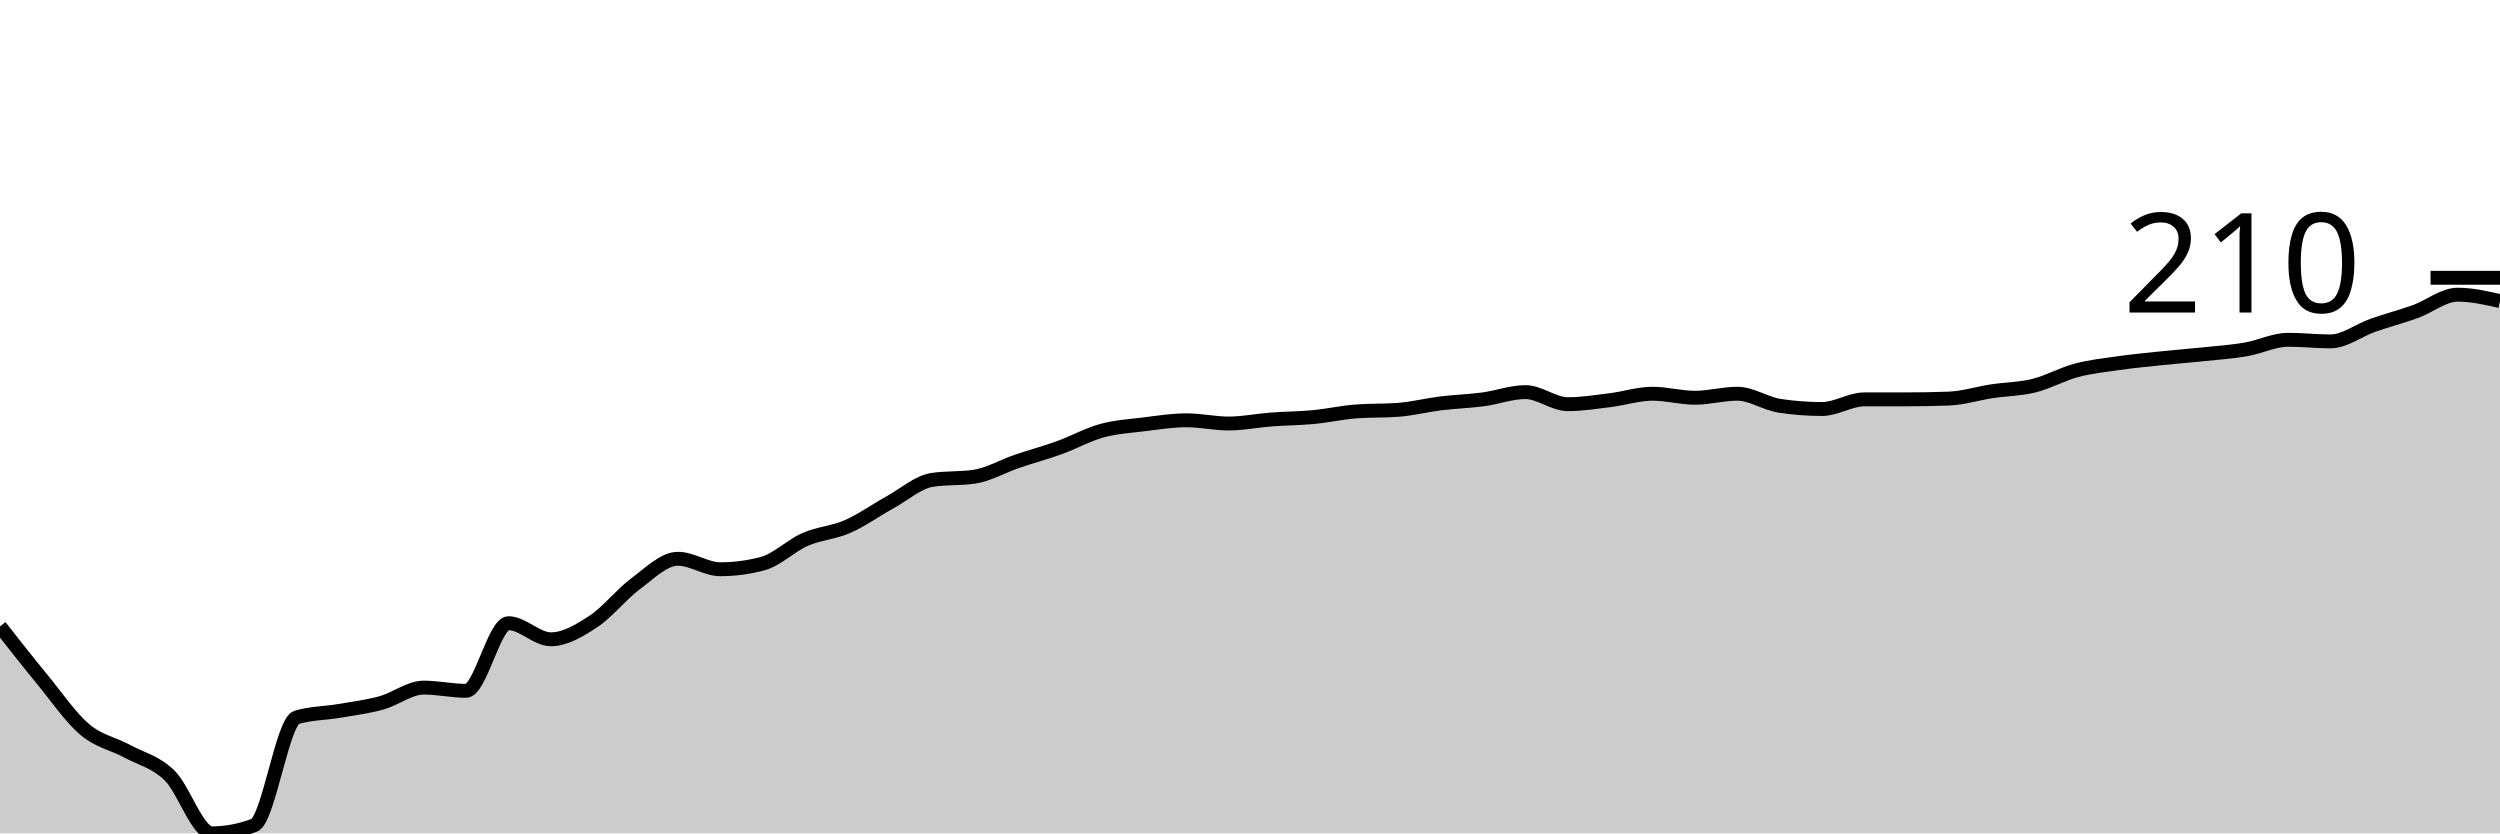
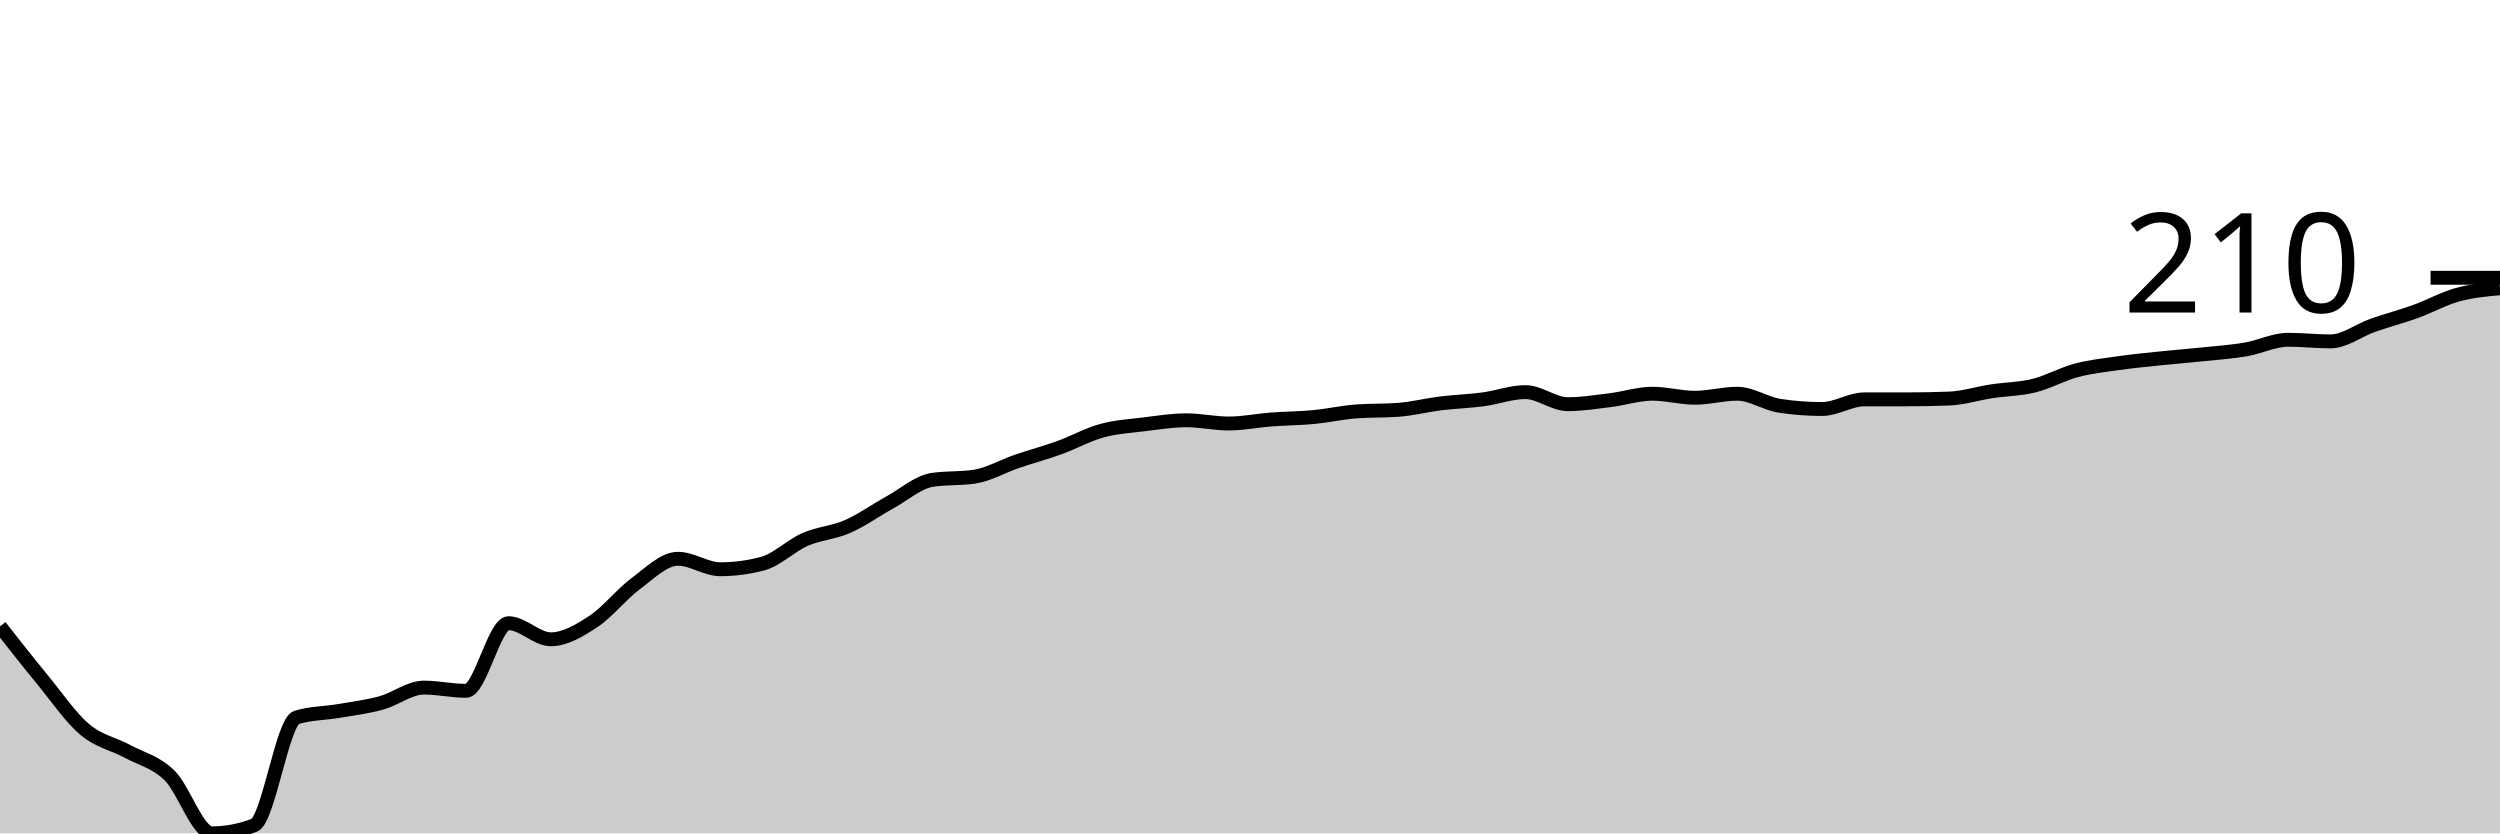
<svg xmlns="http://www.w3.org/2000/svg" viewBox="0 0 180 60">
  <g transform="translate(0,20)">
-     <path class="area" fill="rgba(0, 0, 0, 0.2)" d="M0,25.101C1.017,26.396,2.034,27.691,3.051,28.928C4.068,30.164,5.085,31.662,6.102,32.522C7.119,33.382,8.136,33.536,9.153,34.087C10.169,34.638,11.186,34.841,12.203,35.826C13.22,36.812,14.237,40,15.254,40C16.271,40,17.288,39.807,18.305,39.42C19.322,39.034,20.339,31.961,21.356,31.652C22.373,31.343,23.39,31.362,24.407,31.188C25.424,31.014,26.441,30.889,27.458,30.609C28.475,30.329,29.492,29.507,30.508,29.507C31.525,29.507,32.542,29.739,33.559,29.739C34.576,29.739,35.593,24.87,36.61,24.87C37.627,24.87,38.644,26.029,39.661,26.029C40.678,26.029,41.695,25.42,42.712,24.754C43.729,24.087,44.746,22.783,45.763,22.029C46.78,21.275,47.797,20.232,48.814,20.232C49.831,20.232,50.847,20.986,51.864,20.986C52.881,20.986,53.898,20.85,54.915,20.58C55.932,20.309,56.949,19.285,57.966,18.841C58.983,18.396,60,18.357,61.017,17.913C62.034,17.469,63.051,16.734,64.068,16.174C65.085,15.614,66.102,14.705,67.119,14.551C68.136,14.396,69.153,14.473,70.169,14.319C71.186,14.164,72.203,13.565,73.22,13.217C74.237,12.87,75.254,12.599,76.271,12.232C77.288,11.865,78.305,11.295,79.322,11.014C80.339,10.734,81.356,10.676,82.373,10.551C83.39,10.425,84.407,10.261,85.424,10.261C86.441,10.261,87.458,10.493,88.475,10.493C89.492,10.493,90.508,10.28,91.525,10.203C92.542,10.126,93.559,10.126,94.576,10.029C95.593,9.932,96.61,9.7,97.627,9.623C98.644,9.546,99.661,9.585,100.678,9.507C101.695,9.43,102.712,9.169,103.729,9.043C104.746,8.918,105.763,8.889,106.78,8.754C107.797,8.618,108.814,8.232,109.831,8.232C110.847,8.232,111.864,9.101,112.881,9.101C113.898,9.101,114.915,8.937,115.932,8.812C116.949,8.686,117.966,8.348,118.983,8.348C120,8.348,121.017,8.638,122.034,8.638C123.051,8.638,124.068,8.348,125.085,8.348C126.102,8.348,127.119,9.063,128.136,9.217C129.153,9.372,130.169,9.449,131.186,9.449C132.203,9.449,133.22,8.754,134.237,8.754C135.254,8.754,136.271,8.754,137.288,8.754C138.305,8.754,139.322,8.734,140.339,8.696C141.356,8.657,142.373,8.329,143.39,8.174C144.407,8.019,145.424,8.019,146.441,7.768C147.458,7.517,148.475,6.937,149.492,6.667C150.508,6.396,151.525,6.29,152.542,6.145C153.559,6,154.576,5.903,155.593,5.797C156.61,5.691,157.627,5.614,158.644,5.507C159.661,5.401,160.678,5.333,161.695,5.159C162.712,4.986,163.729,4.464,164.746,4.464C165.763,4.464,166.78,4.58,167.797,4.58C168.814,4.58,169.831,3.778,170.847,3.42C171.864,3.063,172.881,2.802,173.898,2.435C174.915,2.068,175.932,1.217,176.949,1.217C177.966,1.217,178.983,1.449,180,1.681L180,40C178.983,40,177.966,40,176.949,40C175.932,40,174.915,40,173.898,40C172.881,40,171.864,40,170.847,40C169.831,40,168.814,40,167.797,40C166.78,40,165.763,40,164.746,40C163.729,40,162.712,40,161.695,40C160.678,40,159.661,40,158.644,40C157.627,40,156.61,40,155.593,40C154.576,40,153.559,40,152.542,40C151.525,40,150.508,40,149.492,40C148.475,40,147.458,40,146.441,40C145.424,40,144.407,40,143.39,40C142.373,40,141.356,40,140.339,40C139.322,40,138.305,40,137.288,40C136.271,40,135.254,40,134.237,40C133.22,40,132.203,40,131.186,40C130.169,40,129.153,40,128.136,40C127.119,40,126.102,40,125.085,40C124.068,40,123.051,40,122.034,40C121.017,40,120,40,118.983,40C117.966,40,116.949,40,115.932,40C114.915,40,113.898,40,112.881,40C111.864,40,110.847,40,109.831,40C108.814,40,107.797,40,106.78,40C105.763,40,104.746,40,103.729,40C102.712,40,101.695,40,100.678,40C99.661,40,98.644,40,97.627,40C96.61,40,95.593,40,94.576,40C93.559,40,92.542,40,91.525,40C90.508,40,89.492,40,88.475,40C87.458,40,86.441,40,85.424,40C84.407,40,83.39,40,82.373,40C81.356,40,80.339,40,79.322,40C78.305,40,77.288,40,76.271,40C75.254,40,74.237,40,73.22,40C72.203,40,71.186,40,70.169,40C69.153,40,68.136,40,67.119,40C66.102,40,65.085,40,64.068,40C63.051,40,62.034,40,61.017,40C60,40,58.983,40,57.966,40C56.949,40,55.932,40,54.915,40C53.898,40,52.881,40,51.864,40C50.847,40,49.831,40,48.814,40C47.797,40,46.78,40,45.763,40C44.746,40,43.729,40,42.712,40C41.695,40,40.678,40,39.661,40C38.644,40,37.627,40,36.61,40C35.593,40,34.576,40,33.559,40C32.542,40,31.525,40,30.508,40C29.492,40,28.475,40,27.458,40C26.441,40,25.424,40,24.407,40C23.39,40,22.373,40,21.356,40C20.339,40,19.322,40,18.305,40C17.288,40,16.271,40,15.254,40C14.237,40,13.22,40,12.203,40C11.186,40,10.169,40,9.153,40C8.136,40,7.119,40,6.102,40C5.085,40,4.068,40,3.051,40C2.034,40,1.017,40,0,40Z" />
-     <path class="line" stroke="black" fill="none" d="M0,25.101C1.017,26.396,2.034,27.691,3.051,28.928C4.068,30.164,5.085,31.662,6.102,32.522C7.119,33.382,8.136,33.536,9.153,34.087C10.169,34.638,11.186,34.841,12.203,35.826C13.22,36.812,14.237,40,15.254,40C16.271,40,17.288,39.807,18.305,39.42C19.322,39.034,20.339,31.961,21.356,31.652C22.373,31.343,23.39,31.362,24.407,31.188C25.424,31.014,26.441,30.889,27.458,30.609C28.475,30.329,29.492,29.507,30.508,29.507C31.525,29.507,32.542,29.739,33.559,29.739C34.576,29.739,35.593,24.87,36.61,24.87C37.627,24.87,38.644,26.029,39.661,26.029C40.678,26.029,41.695,25.42,42.712,24.754C43.729,24.087,44.746,22.783,45.763,22.029C46.78,21.275,47.797,20.232,48.814,20.232C49.831,20.232,50.847,20.986,51.864,20.986C52.881,20.986,53.898,20.85,54.915,20.58C55.932,20.309,56.949,19.285,57.966,18.841C58.983,18.396,60,18.357,61.017,17.913C62.034,17.469,63.051,16.734,64.068,16.174C65.085,15.614,66.102,14.705,67.119,14.551C68.136,14.396,69.153,14.473,70.169,14.319C71.186,14.164,72.203,13.565,73.22,13.217C74.237,12.87,75.254,12.599,76.271,12.232C77.288,11.865,78.305,11.295,79.322,11.014C80.339,10.734,81.356,10.676,82.373,10.551C83.39,10.425,84.407,10.261,85.424,10.261C86.441,10.261,87.458,10.493,88.475,10.493C89.492,10.493,90.508,10.28,91.525,10.203C92.542,10.126,93.559,10.126,94.576,10.029C95.593,9.932,96.61,9.7,97.627,9.623C98.644,9.546,99.661,9.585,100.678,9.507C101.695,9.43,102.712,9.169,103.729,9.043C104.746,8.918,105.763,8.889,106.78,8.754C107.797,8.618,108.814,8.232,109.831,8.232C110.847,8.232,111.864,9.101,112.881,9.101C113.898,9.101,114.915,8.937,115.932,8.812C116.949,8.686,117.966,8.348,118.983,8.348C120,8.348,121.017,8.638,122.034,8.638C123.051,8.638,124.068,8.348,125.085,8.348C126.102,8.348,127.119,9.063,128.136,9.217C129.153,9.372,130.169,9.449,131.186,9.449C132.203,9.449,133.22,8.754,134.237,8.754C135.254,8.754,136.271,8.754,137.288,8.754C138.305,8.754,139.322,8.734,140.339,8.696C141.356,8.657,142.373,8.329,143.39,8.174C144.407,8.019,145.424,8.019,146.441,7.768C147.458,7.517,148.475,6.937,149.492,6.667C150.508,6.396,151.525,6.29,152.542,6.145C153.559,6,154.576,5.903,155.593,5.797C156.61,5.691,157.627,5.614,158.644,5.507C159.661,5.401,160.678,5.333,161.695,5.159C162.712,4.986,163.729,4.464,164.746,4.464C165.763,4.464,166.78,4.58,167.797,4.58C168.814,4.58,169.831,3.778,170.847,3.42C171.864,3.063,172.881,2.802,173.898,2.435C174.915,2.068,175.932,1.217,176.949,1.217C177.966,1.217,178.983,1.449,180,1.681" />
+     <path class="area" fill="rgba(0, 0, 0, 0.2)" d="M0,25.101C1.017,26.396,2.034,27.691,3.051,28.928C4.068,30.164,5.085,31.662,6.102,32.522C7.119,33.382,8.136,33.536,9.153,34.087C10.169,34.638,11.186,34.841,12.203,35.826C13.22,36.812,14.237,40,15.254,40C16.271,40,17.288,39.807,18.305,39.42C19.322,39.034,20.339,31.961,21.356,31.652C22.373,31.343,23.39,31.362,24.407,31.188C25.424,31.014,26.441,30.889,27.458,30.609C28.475,30.329,29.492,29.507,30.508,29.507C31.525,29.507,32.542,29.739,33.559,29.739C34.576,29.739,35.593,24.87,36.61,24.87C37.627,24.87,38.644,26.029,39.661,26.029C40.678,26.029,41.695,25.42,42.712,24.754C43.729,24.087,44.746,22.783,45.763,22.029C46.78,21.275,47.797,20.232,48.814,20.232C49.831,20.232,50.847,20.986,51.864,20.986C52.881,20.986,53.898,20.85,54.915,20.58C55.932,20.309,56.949,19.285,57.966,18.841C58.983,18.396,60,18.357,61.017,17.913C62.034,17.469,63.051,16.734,64.068,16.174C65.085,15.614,66.102,14.705,67.119,14.551C68.136,14.396,69.153,14.473,70.169,14.319C71.186,14.164,72.203,13.565,73.22,13.217C74.237,12.87,75.254,12.599,76.271,12.232C77.288,11.865,78.305,11.295,79.322,11.014C80.339,10.734,81.356,10.676,82.373,10.551C83.39,10.425,84.407,10.261,85.424,10.261C86.441,10.261,87.458,10.493,88.475,10.493C89.492,10.493,90.508,10.28,91.525,10.203C92.542,10.126,93.559,10.126,94.576,10.029C95.593,9.932,96.61,9.7,97.627,9.623C98.644,9.546,99.661,9.585,100.678,9.507C101.695,9.43,102.712,9.169,103.729,9.043C104.746,8.918,105.763,8.889,106.78,8.754C107.797,8.618,108.814,8.232,109.831,8.232C110.847,8.232,111.864,9.101,112.881,9.101C113.898,9.101,114.915,8.937,115.932,8.812C116.949,8.686,117.966,8.348,118.983,8.348C120,8.348,121.017,8.638,122.034,8.638C123.051,8.638,124.068,8.348,125.085,8.348C126.102,8.348,127.119,9.063,128.136,9.217C129.153,9.372,130.169,9.449,131.186,9.449C132.203,9.449,133.22,8.754,134.237,8.754C135.254,8.754,136.271,8.754,137.288,8.754C138.305,8.754,139.322,8.734,140.339,8.696C141.356,8.657,142.373,8.329,143.39,8.174C144.407,8.019,145.424,8.019,146.441,7.768C147.458,7.517,148.475,6.937,149.492,6.667C150.508,6.396,151.525,6.29,152.542,6.145C153.559,6,154.576,5.903,155.593,5.797C156.61,5.691,157.627,5.614,158.644,5.507C159.661,5.401,160.678,5.333,161.695,5.159C162.712,4.986,163.729,4.464,164.746,4.464C165.763,4.464,166.78,4.58,167.797,4.58C168.814,4.58,169.831,3.778,170.847,3.42C171.864,3.063,172.881,2.802,173.898,2.435C174.915,2.068,175.932,1.498,176.949,1.217C177.966,0.937,178.983,0.845,180,0.754L180,40C178.983,40,177.966,40,176.949,40C175.932,40,174.915,40,173.898,40C172.881,40,171.864,40,170.847,40C169.831,40,168.814,40,167.797,40C166.78,40,165.763,40,164.746,40C163.729,40,162.712,40,161.695,40C160.678,40,159.661,40,158.644,40C157.627,40,156.61,40,155.593,40C154.576,40,153.559,40,152.542,40C151.525,40,150.508,40,149.492,40C148.475,40,147.458,40,146.441,40C145.424,40,144.407,40,143.39,40C142.373,40,141.356,40,140.339,40C139.322,40,138.305,40,137.288,40C136.271,40,135.254,40,134.237,40C133.22,40,132.203,40,131.186,40C130.169,40,129.153,40,128.136,40C127.119,40,126.102,40,125.085,40C124.068,40,123.051,40,122.034,40C121.017,40,120,40,118.983,40C117.966,40,116.949,40,115.932,40C114.915,40,113.898,40,112.881,40C111.864,40,110.847,40,109.831,40C108.814,40,107.797,40,106.78,40C105.763,40,104.746,40,103.729,40C102.712,40,101.695,40,100.678,40C99.661,40,98.644,40,97.627,40C96.61,40,95.593,40,94.576,40C93.559,40,92.542,40,91.525,40C90.508,40,89.492,40,88.475,40C87.458,40,86.441,40,85.424,40C84.407,40,83.39,40,82.373,40C81.356,40,80.339,40,79.322,40C78.305,40,77.288,40,76.271,40C75.254,40,74.237,40,73.22,40C72.203,40,71.186,40,70.169,40C69.153,40,68.136,40,67.119,40C66.102,40,65.085,40,64.068,40C63.051,40,62.034,40,61.017,40C60,40,58.983,40,57.966,40C56.949,40,55.932,40,54.915,40C53.898,40,52.881,40,51.864,40C50.847,40,49.831,40,48.814,40C47.797,40,46.78,40,45.763,40C44.746,40,43.729,40,42.712,40C41.695,40,40.678,40,39.661,40C38.644,40,37.627,40,36.61,40C35.593,40,34.576,40,33.559,40C32.542,40,31.525,40,30.508,40C29.492,40,28.475,40,27.458,40C26.441,40,25.424,40,24.407,40C23.39,40,22.373,40,21.356,40C20.339,40,19.322,40,18.305,40C17.288,40,16.271,40,15.254,40C14.237,40,13.22,40,12.203,40C11.186,40,10.169,40,9.153,40C8.136,40,7.119,40,6.102,40C5.085,40,4.068,40,3.051,40C2.034,40,1.017,40,0,40Z" />
+     <path class="line" stroke="black" fill="none" d="M0,25.101C1.017,26.396,2.034,27.691,3.051,28.928C4.068,30.164,5.085,31.662,6.102,32.522C7.119,33.382,8.136,33.536,9.153,34.087C10.169,34.638,11.186,34.841,12.203,35.826C13.22,36.812,14.237,40,15.254,40C16.271,40,17.288,39.807,18.305,39.42C19.322,39.034,20.339,31.961,21.356,31.652C22.373,31.343,23.39,31.362,24.407,31.188C25.424,31.014,26.441,30.889,27.458,30.609C28.475,30.329,29.492,29.507,30.508,29.507C31.525,29.507,32.542,29.739,33.559,29.739C34.576,29.739,35.593,24.87,36.61,24.87C37.627,24.87,38.644,26.029,39.661,26.029C40.678,26.029,41.695,25.42,42.712,24.754C43.729,24.087,44.746,22.783,45.763,22.029C46.78,21.275,47.797,20.232,48.814,20.232C49.831,20.232,50.847,20.986,51.864,20.986C52.881,20.986,53.898,20.85,54.915,20.58C55.932,20.309,56.949,19.285,57.966,18.841C58.983,18.396,60,18.357,61.017,17.913C62.034,17.469,63.051,16.734,64.068,16.174C65.085,15.614,66.102,14.705,67.119,14.551C68.136,14.396,69.153,14.473,70.169,14.319C71.186,14.164,72.203,13.565,73.22,13.217C74.237,12.87,75.254,12.599,76.271,12.232C77.288,11.865,78.305,11.295,79.322,11.014C80.339,10.734,81.356,10.676,82.373,10.551C83.39,10.425,84.407,10.261,85.424,10.261C86.441,10.261,87.458,10.493,88.475,10.493C89.492,10.493,90.508,10.28,91.525,10.203C92.542,10.126,93.559,10.126,94.576,10.029C95.593,9.932,96.61,9.7,97.627,9.623C98.644,9.546,99.661,9.585,100.678,9.507C101.695,9.43,102.712,9.169,103.729,9.043C104.746,8.918,105.763,8.889,106.78,8.754C107.797,8.618,108.814,8.232,109.831,8.232C110.847,8.232,111.864,9.101,112.881,9.101C113.898,9.101,114.915,8.937,115.932,8.812C116.949,8.686,117.966,8.348,118.983,8.348C120,8.348,121.017,8.638,122.034,8.638C123.051,8.638,124.068,8.348,125.085,8.348C126.102,8.348,127.119,9.063,128.136,9.217C129.153,9.372,130.169,9.449,131.186,9.449C132.203,9.449,133.22,8.754,134.237,8.754C135.254,8.754,136.271,8.754,137.288,8.754C138.305,8.754,139.322,8.734,140.339,8.696C141.356,8.657,142.373,8.329,143.39,8.174C144.407,8.019,145.424,8.019,146.441,7.768C147.458,7.517,148.475,6.937,149.492,6.667C150.508,6.396,151.525,6.29,152.542,6.145C153.559,6,154.576,5.903,155.593,5.797C156.61,5.691,157.627,5.614,158.644,5.507C159.661,5.401,160.678,5.333,161.695,5.159C162.712,4.986,163.729,4.464,164.746,4.464C165.763,4.464,166.78,4.58,167.797,4.58C168.814,4.58,169.831,3.778,170.847,3.42C171.864,3.063,172.881,2.802,173.898,2.435C174.915,2.068,175.932,1.498,176.949,1.217C177.966,0.937,178.983,0.845,180,0.754" />
    <path class="axis-ceiling" stroke-width="1" stroke="black" fill="none" d="M175,0L180,0" />
    <text class="axis-ceiling-label" font-family="sans-serif" text-anchor="end" font-size="10px" x="170" y="2.5">210</text>
  </g>
</svg>
